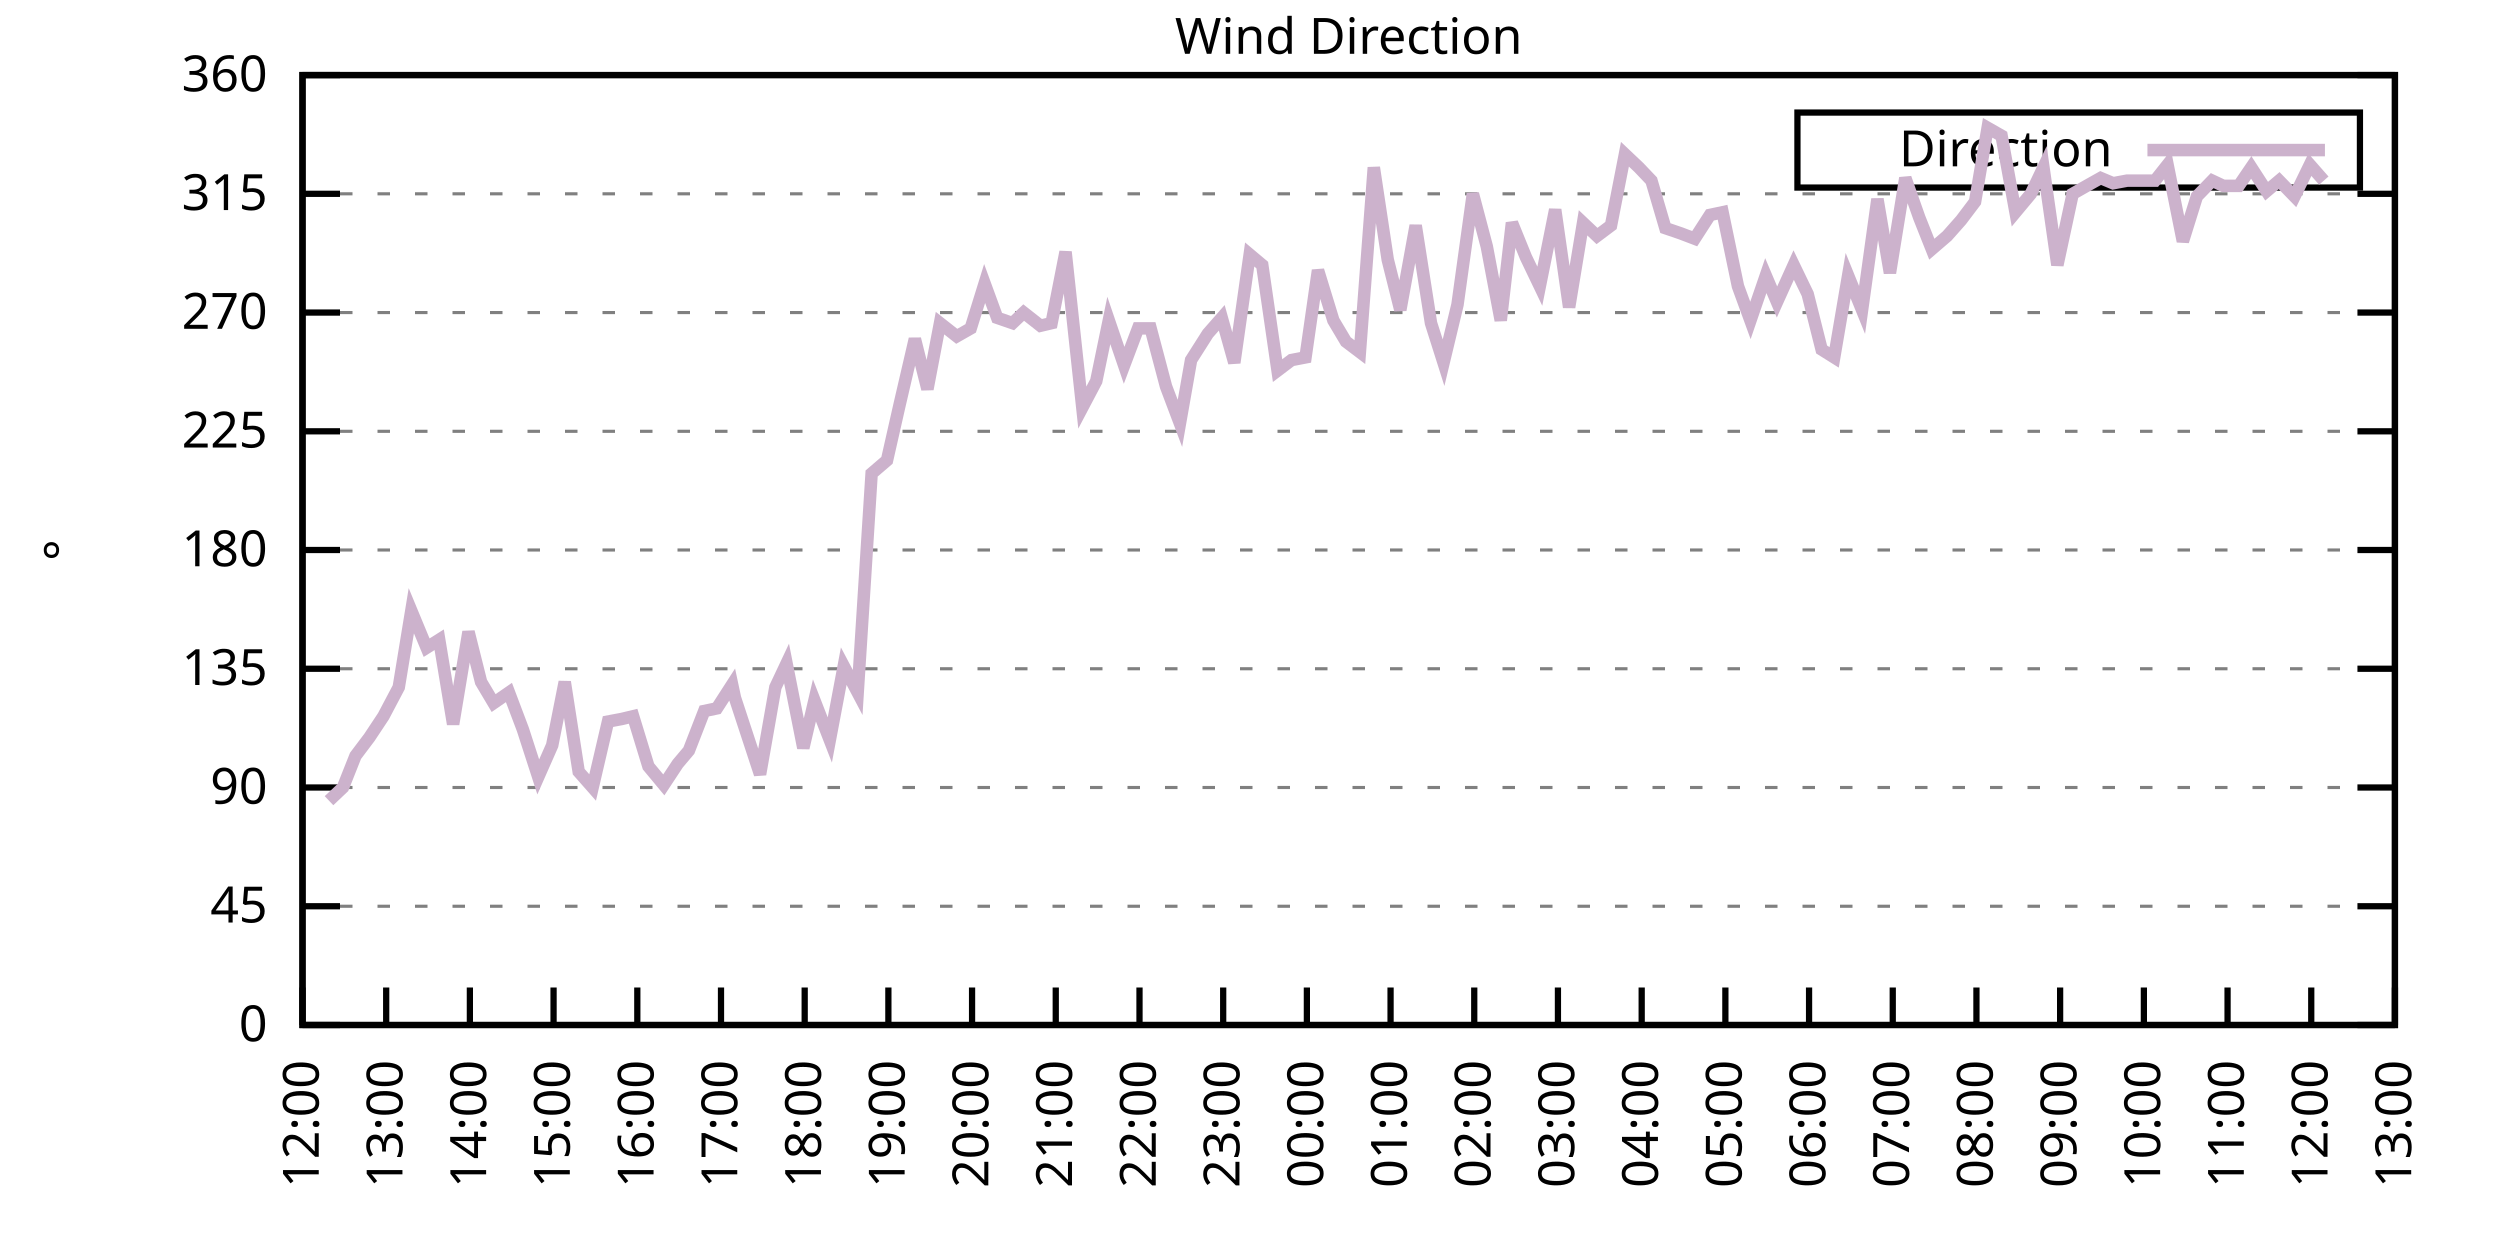
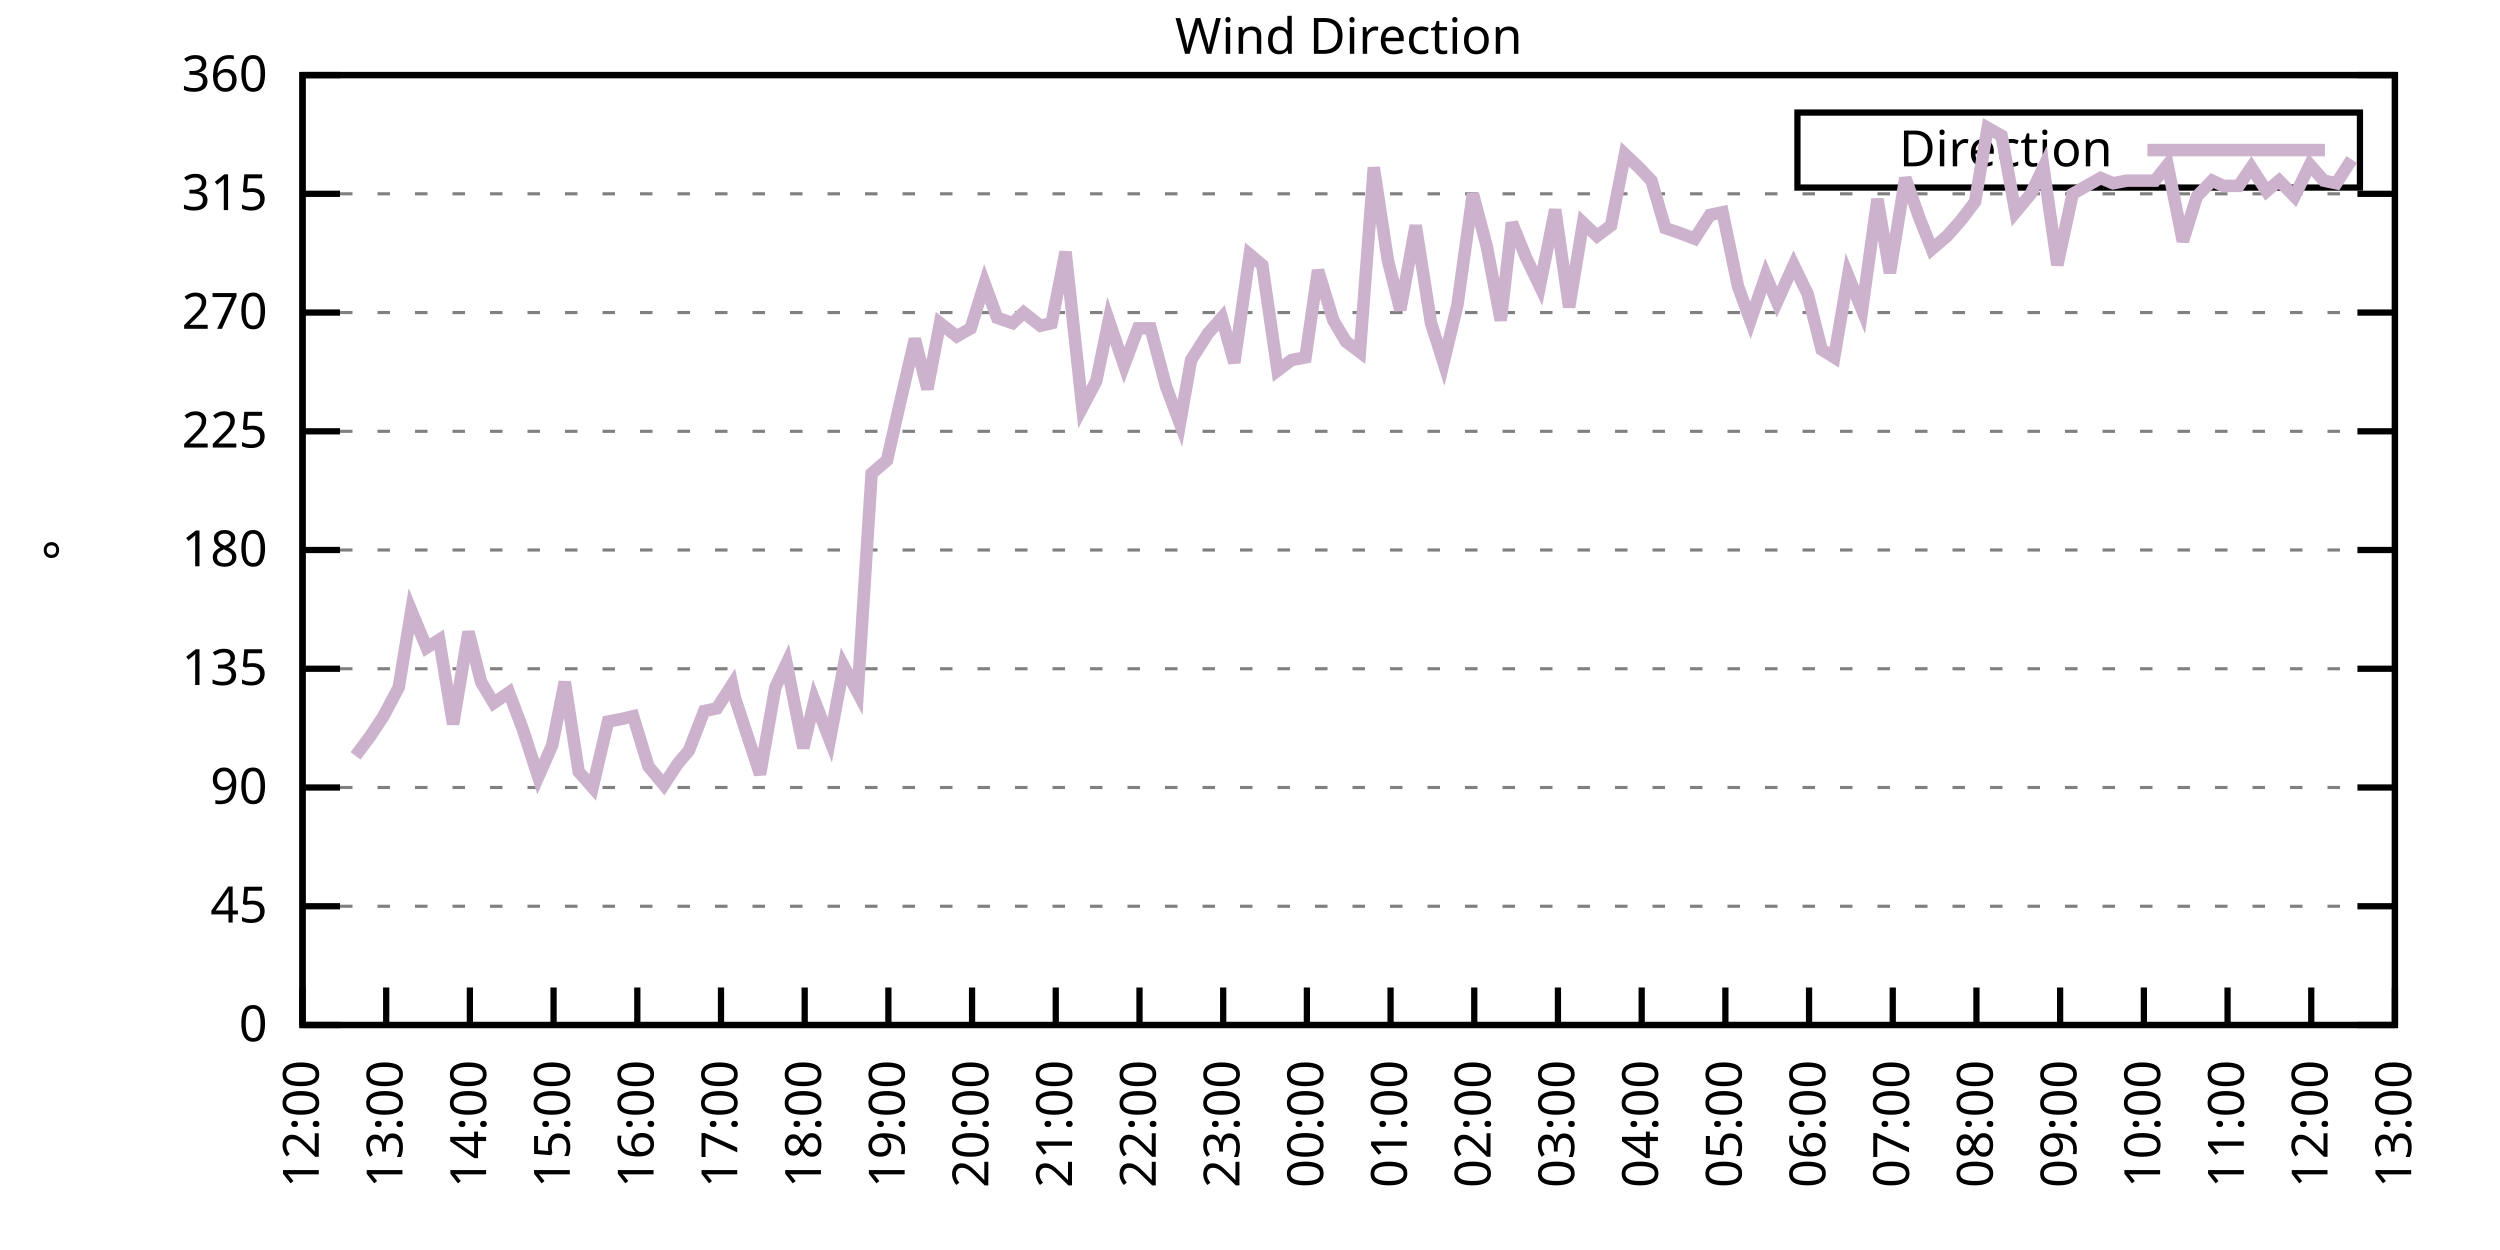
<svg xmlns="http://www.w3.org/2000/svg" xmlns:xlink="http://www.w3.org/1999/xlink" width="400" height="200" viewBox="0 0 400 200">
  <g id="gnuplot_canvas">
    <rect x="0" y="0" width="400" height="200" fill="none" />
    <defs>
      <circle id="gpDot" r="0.5" stroke-width="0.5" stroke="currentColor" />
      <path id="gpPt0" stroke-width="0.333" stroke="currentColor" d="M-1,0 h2 M0,-1 v2" />
      <path id="gpPt1" stroke-width="0.333" stroke="currentColor" d="M-1,-1 L1,1 M1,-1 L-1,1" />
      <path id="gpPt2" stroke-width="0.333" stroke="currentColor" d="M-1,0 L1,0 M0,-1 L0,1 M-1,-1 L1,1 M-1,1 L1,-1" />
      <rect id="gpPt3" stroke-width="0.333" stroke="currentColor" x="-1" y="-1" width="2" height="2" />
      <rect id="gpPt4" stroke-width="0.333" stroke="currentColor" fill="currentColor" x="-1" y="-1" width="2" height="2" />
      <circle id="gpPt5" stroke-width="0.333" stroke="currentColor" cx="0" cy="0" r="1" />
      <use xlink:href="#gpPt5" id="gpPt6" fill="currentColor" stroke="none" />
      <path id="gpPt7" stroke-width="0.333" stroke="currentColor" d="M0,-1.33 L-1.33,0.67 L1.33,0.67 z" />
      <use xlink:href="#gpPt7" id="gpPt8" fill="currentColor" stroke="none" />
      <use xlink:href="#gpPt7" id="gpPt9" stroke="currentColor" transform="rotate(180)" />
      <use xlink:href="#gpPt9" id="gpPt10" fill="currentColor" stroke="none" />
      <use xlink:href="#gpPt3" id="gpPt11" stroke="currentColor" transform="rotate(45)" />
      <use xlink:href="#gpPt11" id="gpPt12" fill="currentColor" stroke="none" />
      <path id="gpPt13" stroke-width="0.333" stroke="currentColor" d="M0,1.330 L1.265,0.411 L0.782,-1.067 L-0.782,-1.076 L-1.265,0.411 z" />
      <use xlink:href="#gpPt13" id="gpPt14" fill="currentColor" stroke="none" />
      <filter id="textbox" filterUnits="objectBoundingBox" x="0" y="0" height="1" width="1">
        <feFlood flood-color="white" flood-opacity="1" result="bgnd" />
        <feComposite in="SourceGraphic" in2="bgnd" operator="atop" />
      </filter>
      <filter id="greybox" filterUnits="objectBoundingBox" x="0" y="0" height="1" width="1">
        <feFlood flood-color="lightgrey" flood-opacity="1" result="grey" />
        <feComposite in="SourceGraphic" in2="grey" operator="atop" />
      </filter>
    </defs>
    <g fill="none" color="white" stroke="currentColor" stroke-width="1.00" stroke-linecap="butt" stroke-linejoin="miter">
</g>
    <g fill="none" color="black" stroke="currentColor" stroke-width="1.00" stroke-linecap="butt" stroke-linejoin="miter">
      <g stroke="none" shape-rendering="crispEdges">
        <polygon fill="rgb(255, 255, 255)" points="48.40,164.00 383.18,164.00 383.18,12.02 48.40,12.02 " />
      </g>
    </g>
    <g fill="none" color="black" stroke="currentColor" stroke-width="1.00" stroke-linecap="butt" stroke-linejoin="miter">
</g>
    <g fill="none" color="black" stroke="black" stroke-width="0.50" stroke-linecap="butt" stroke-linejoin="miter">
</g>
    <g fill="none" color="gray" stroke="currentColor" stroke-width="0.50" stroke-linecap="butt" stroke-linejoin="miter">
      <path stroke="gray" stroke-dasharray="2,4" class="gridline" d="M48.40,164.00 L383.19,164.00  " />
    </g>
    <g fill="none" color="gray" stroke="gray" stroke-width="1.00" stroke-linecap="butt" stroke-linejoin="miter">
</g>
    <g fill="none" color="black" stroke="currentColor" stroke-width="1.00" stroke-linecap="butt" stroke-linejoin="miter">
      <path stroke="black" d="M48.40,164.00 L54.40,164.00 M383.19,164.00 L377.19,164.00  " />
      <g transform="translate(42.80,166.60)" stroke="none" fill="black" font-family="Sans" font-size="8.00" text-anchor="end">
        <text>
          <tspan font-family="Sans"> 0</tspan>
        </text>
      </g>
    </g>
    <g fill="none" color="black" stroke="currentColor" stroke-width="1.00" stroke-linecap="butt" stroke-linejoin="miter">
</g>
    <g fill="none" color="black" stroke="black" stroke-width="0.50" stroke-linecap="butt" stroke-linejoin="miter">
</g>
    <g fill="none" color="gray" stroke="currentColor" stroke-width="0.50" stroke-linecap="butt" stroke-linejoin="miter">
      <path stroke="gray" stroke-dasharray="2,4" class="gridline" d="M48.40,145.00 L383.19,145.00  " />
    </g>
    <g fill="none" color="gray" stroke="gray" stroke-width="1.00" stroke-linecap="butt" stroke-linejoin="miter">
</g>
    <g fill="none" color="black" stroke="currentColor" stroke-width="1.00" stroke-linecap="butt" stroke-linejoin="miter">
      <path stroke="black" d="M48.40,145.00 L54.40,145.00 M383.19,145.00 L377.19,145.00  " />
      <g transform="translate(42.80,147.60)" stroke="none" fill="black" font-family="Sans" font-size="8.00" text-anchor="end">
        <text>
          <tspan font-family="Sans"> 45</tspan>
        </text>
      </g>
    </g>
    <g fill="none" color="black" stroke="currentColor" stroke-width="1.00" stroke-linecap="butt" stroke-linejoin="miter">
</g>
    <g fill="none" color="black" stroke="black" stroke-width="0.50" stroke-linecap="butt" stroke-linejoin="miter">
</g>
    <g fill="none" color="gray" stroke="currentColor" stroke-width="0.50" stroke-linecap="butt" stroke-linejoin="miter">
      <path stroke="gray" stroke-dasharray="2,4" class="gridline" d="M48.40,126.00 L383.19,126.00  " />
    </g>
    <g fill="none" color="gray" stroke="gray" stroke-width="1.00" stroke-linecap="butt" stroke-linejoin="miter">
</g>
    <g fill="none" color="black" stroke="currentColor" stroke-width="1.00" stroke-linecap="butt" stroke-linejoin="miter">
      <path stroke="black" d="M48.40,126.00 L54.40,126.00 M383.19,126.00 L377.19,126.00  " />
      <g transform="translate(42.80,128.60)" stroke="none" fill="black" font-family="Sans" font-size="8.00" text-anchor="end">
        <text>
          <tspan font-family="Sans"> 90</tspan>
        </text>
      </g>
    </g>
    <g fill="none" color="black" stroke="currentColor" stroke-width="1.00" stroke-linecap="butt" stroke-linejoin="miter">
</g>
    <g fill="none" color="black" stroke="black" stroke-width="0.50" stroke-linecap="butt" stroke-linejoin="miter">
</g>
    <g fill="none" color="gray" stroke="currentColor" stroke-width="0.50" stroke-linecap="butt" stroke-linejoin="miter">
      <path stroke="gray" stroke-dasharray="2,4" class="gridline" d="M48.40,107.00 L383.19,107.00  " />
    </g>
    <g fill="none" color="gray" stroke="gray" stroke-width="1.00" stroke-linecap="butt" stroke-linejoin="miter">
</g>
    <g fill="none" color="black" stroke="currentColor" stroke-width="1.00" stroke-linecap="butt" stroke-linejoin="miter">
      <path stroke="black" d="M48.40,107.00 L54.40,107.00 M383.19,107.00 L377.19,107.00  " />
      <g transform="translate(42.80,109.60)" stroke="none" fill="black" font-family="Sans" font-size="8.00" text-anchor="end">
        <text>
          <tspan font-family="Sans"> 135</tspan>
        </text>
      </g>
    </g>
    <g fill="none" color="black" stroke="currentColor" stroke-width="1.00" stroke-linecap="butt" stroke-linejoin="miter">
</g>
    <g fill="none" color="black" stroke="black" stroke-width="0.50" stroke-linecap="butt" stroke-linejoin="miter">
</g>
    <g fill="none" color="gray" stroke="currentColor" stroke-width="0.50" stroke-linecap="butt" stroke-linejoin="miter">
      <path stroke="gray" stroke-dasharray="2,4" class="gridline" d="M48.40,88.00 L383.19,88.00  " />
    </g>
    <g fill="none" color="gray" stroke="gray" stroke-width="1.00" stroke-linecap="butt" stroke-linejoin="miter">
</g>
    <g fill="none" color="black" stroke="currentColor" stroke-width="1.00" stroke-linecap="butt" stroke-linejoin="miter">
      <path stroke="black" d="M48.40,88.00 L54.40,88.00 M383.19,88.00 L377.19,88.00  " />
      <g transform="translate(42.80,90.60)" stroke="none" fill="black" font-family="Sans" font-size="8.00" text-anchor="end">
        <text>
          <tspan font-family="Sans"> 180</tspan>
        </text>
      </g>
    </g>
    <g fill="none" color="black" stroke="currentColor" stroke-width="1.00" stroke-linecap="butt" stroke-linejoin="miter">
</g>
    <g fill="none" color="black" stroke="black" stroke-width="0.50" stroke-linecap="butt" stroke-linejoin="miter">
</g>
    <g fill="none" color="gray" stroke="currentColor" stroke-width="0.50" stroke-linecap="butt" stroke-linejoin="miter">
      <path stroke="gray" stroke-dasharray="2,4" class="gridline" d="M48.40,69.01 L383.19,69.01  " />
    </g>
    <g fill="none" color="gray" stroke="gray" stroke-width="1.00" stroke-linecap="butt" stroke-linejoin="miter">
</g>
    <g fill="none" color="black" stroke="currentColor" stroke-width="1.00" stroke-linecap="butt" stroke-linejoin="miter">
      <path stroke="black" d="M48.40,69.01 L54.40,69.01 M383.19,69.01 L377.19,69.01  " />
      <g transform="translate(42.80,71.61)" stroke="none" fill="black" font-family="Sans" font-size="8.00" text-anchor="end">
        <text>
          <tspan font-family="Sans"> 225</tspan>
        </text>
      </g>
    </g>
    <g fill="none" color="black" stroke="currentColor" stroke-width="1.00" stroke-linecap="butt" stroke-linejoin="miter">
</g>
    <g fill="none" color="black" stroke="black" stroke-width="0.50" stroke-linecap="butt" stroke-linejoin="miter">
</g>
    <g fill="none" color="gray" stroke="currentColor" stroke-width="0.50" stroke-linecap="butt" stroke-linejoin="miter">
      <path stroke="gray" stroke-dasharray="2,4" class="gridline" d="M48.40,50.01 L383.19,50.01  " />
    </g>
    <g fill="none" color="gray" stroke="gray" stroke-width="1.00" stroke-linecap="butt" stroke-linejoin="miter">
</g>
    <g fill="none" color="black" stroke="currentColor" stroke-width="1.00" stroke-linecap="butt" stroke-linejoin="miter">
      <path stroke="black" d="M48.40,50.01 L54.40,50.01 M383.19,50.01 L377.19,50.01  " />
      <g transform="translate(42.80,52.61)" stroke="none" fill="black" font-family="Sans" font-size="8.00" text-anchor="end">
        <text>
          <tspan font-family="Sans"> 270</tspan>
        </text>
      </g>
    </g>
    <g fill="none" color="black" stroke="currentColor" stroke-width="1.00" stroke-linecap="butt" stroke-linejoin="miter">
</g>
    <g fill="none" color="black" stroke="black" stroke-width="0.50" stroke-linecap="butt" stroke-linejoin="miter">
</g>
    <g fill="none" color="gray" stroke="currentColor" stroke-width="0.50" stroke-linecap="butt" stroke-linejoin="miter">
      <path stroke="gray" stroke-dasharray="2,4" class="gridline" d="M48.40,31.01 L383.19,31.01  " />
    </g>
    <g fill="none" color="gray" stroke="gray" stroke-width="1.00" stroke-linecap="butt" stroke-linejoin="miter">
</g>
    <g fill="none" color="black" stroke="currentColor" stroke-width="1.00" stroke-linecap="butt" stroke-linejoin="miter">
      <path stroke="black" d="M48.40,31.01 L54.40,31.01 M383.19,31.01 L377.19,31.01  " />
      <g transform="translate(42.80,33.61)" stroke="none" fill="black" font-family="Sans" font-size="8.00" text-anchor="end">
        <text>
          <tspan font-family="Sans"> 315</tspan>
        </text>
      </g>
    </g>
    <g fill="none" color="black" stroke="currentColor" stroke-width="1.00" stroke-linecap="butt" stroke-linejoin="miter">
</g>
    <g fill="none" color="black" stroke="black" stroke-width="0.50" stroke-linecap="butt" stroke-linejoin="miter">
</g>
    <g fill="none" color="gray" stroke="currentColor" stroke-width="0.50" stroke-linecap="butt" stroke-linejoin="miter">
      <path stroke="gray" stroke-dasharray="2,4" class="gridline" d="M48.40,12.01 L383.19,12.01  " />
    </g>
    <g fill="none" color="gray" stroke="gray" stroke-width="1.00" stroke-linecap="butt" stroke-linejoin="miter">
</g>
    <g fill="none" color="black" stroke="currentColor" stroke-width="1.00" stroke-linecap="butt" stroke-linejoin="miter">
      <path stroke="black" d="M48.40,12.01 L54.40,12.01 M383.19,12.01 L377.19,12.01  " />
      <g transform="translate(42.80,14.61)" stroke="none" fill="black" font-family="Sans" font-size="8.00" text-anchor="end">
        <text>
          <tspan font-family="Sans"> 360</tspan>
        </text>
      </g>
    </g>
    <g fill="none" color="black" stroke="currentColor" stroke-width="1.00" stroke-linecap="butt" stroke-linejoin="miter">
      <path stroke="black" d="M48.40,164.00 L48.40,158.00  " />
      <g transform="translate(51.00,169.60) rotate(270.00)" stroke="none" fill="black" font-family="Sans" font-size="8.00" text-anchor="end">
        <text>
          <tspan font-family="Sans">12:00</tspan>
        </text>
      </g>
    </g>
    <g fill="none" color="black" stroke="currentColor" stroke-width="1.00" stroke-linecap="butt" stroke-linejoin="miter">
      <path stroke="black" d="M61.79,164.00 L61.79,158.00  " />
      <g transform="translate(64.39,169.60) rotate(270.00)" stroke="none" fill="black" font-family="Sans" font-size="8.00" text-anchor="end">
        <text>
          <tspan font-family="Sans">13:00</tspan>
        </text>
      </g>
    </g>
    <g fill="none" color="black" stroke="currentColor" stroke-width="1.00" stroke-linecap="butt" stroke-linejoin="miter">
      <path stroke="black" d="M75.18,164.00 L75.18,158.00  " />
      <g transform="translate(77.78,169.60) rotate(270.00)" stroke="none" fill="black" font-family="Sans" font-size="8.00" text-anchor="end">
        <text>
          <tspan font-family="Sans">14:00</tspan>
        </text>
      </g>
    </g>
    <g fill="none" color="black" stroke="currentColor" stroke-width="1.00" stroke-linecap="butt" stroke-linejoin="miter">
      <path stroke="black" d="M88.57,164.00 L88.57,158.00  " />
      <g transform="translate(91.17,169.60) rotate(270.00)" stroke="none" fill="black" font-family="Sans" font-size="8.00" text-anchor="end">
        <text>
          <tspan font-family="Sans">15:00</tspan>
        </text>
      </g>
    </g>
    <g fill="none" color="black" stroke="currentColor" stroke-width="1.00" stroke-linecap="butt" stroke-linejoin="miter">
      <path stroke="black" d="M101.97,164.00 L101.97,158.00  " />
      <g transform="translate(104.57,169.60) rotate(270.00)" stroke="none" fill="black" font-family="Sans" font-size="8.00" text-anchor="end">
        <text>
          <tspan font-family="Sans">16:00</tspan>
        </text>
      </g>
    </g>
    <g fill="none" color="black" stroke="currentColor" stroke-width="1.00" stroke-linecap="butt" stroke-linejoin="miter">
      <path stroke="black" d="M115.36,164.00 L115.36,158.00  " />
      <g transform="translate(117.96,169.60) rotate(270.00)" stroke="none" fill="black" font-family="Sans" font-size="8.00" text-anchor="end">
        <text>
          <tspan font-family="Sans">17:00</tspan>
        </text>
      </g>
    </g>
    <g fill="none" color="black" stroke="currentColor" stroke-width="1.00" stroke-linecap="butt" stroke-linejoin="miter">
      <path stroke="black" d="M128.75,164.00 L128.75,158.00  " />
      <g transform="translate(131.35,169.60) rotate(270.00)" stroke="none" fill="black" font-family="Sans" font-size="8.00" text-anchor="end">
        <text>
          <tspan font-family="Sans">18:00</tspan>
        </text>
      </g>
    </g>
    <g fill="none" color="black" stroke="currentColor" stroke-width="1.00" stroke-linecap="butt" stroke-linejoin="miter">
      <path stroke="black" d="M142.14,164.00 L142.14,158.00  " />
      <g transform="translate(144.74,169.60) rotate(270.00)" stroke="none" fill="black" font-family="Sans" font-size="8.00" text-anchor="end">
        <text>
          <tspan font-family="Sans">19:00</tspan>
        </text>
      </g>
    </g>
    <g fill="none" color="black" stroke="currentColor" stroke-width="1.00" stroke-linecap="butt" stroke-linejoin="miter">
      <path stroke="black" d="M155.53,164.00 L155.53,158.00  " />
      <g transform="translate(158.13,169.60) rotate(270.00)" stroke="none" fill="black" font-family="Sans" font-size="8.00" text-anchor="end">
        <text>
          <tspan font-family="Sans">20:00</tspan>
        </text>
      </g>
    </g>
    <g fill="none" color="black" stroke="currentColor" stroke-width="1.00" stroke-linecap="butt" stroke-linejoin="miter">
      <path stroke="black" d="M168.92,164.00 L168.92,158.00  " />
      <g transform="translate(171.52,169.60) rotate(270.00)" stroke="none" fill="black" font-family="Sans" font-size="8.00" text-anchor="end">
        <text>
          <tspan font-family="Sans">21:00</tspan>
        </text>
      </g>
    </g>
    <g fill="none" color="black" stroke="currentColor" stroke-width="1.00" stroke-linecap="butt" stroke-linejoin="miter">
      <path stroke="black" d="M182.32,164.00 L182.32,158.00  " />
      <g transform="translate(184.92,169.60) rotate(270.00)" stroke="none" fill="black" font-family="Sans" font-size="8.00" text-anchor="end">
        <text>
          <tspan font-family="Sans">22:00</tspan>
        </text>
      </g>
    </g>
    <g fill="none" color="black" stroke="currentColor" stroke-width="1.00" stroke-linecap="butt" stroke-linejoin="miter">
      <path stroke="black" d="M195.71,164.00 L195.71,158.00  " />
      <g transform="translate(198.31,169.60) rotate(270.00)" stroke="none" fill="black" font-family="Sans" font-size="8.00" text-anchor="end">
        <text>
          <tspan font-family="Sans">23:00</tspan>
        </text>
      </g>
    </g>
    <g fill="none" color="black" stroke="currentColor" stroke-width="1.00" stroke-linecap="butt" stroke-linejoin="miter">
      <path stroke="black" d="M209.10,164.00 L209.10,158.00  " />
      <g transform="translate(211.70,169.60) rotate(270.00)" stroke="none" fill="black" font-family="Sans" font-size="8.00" text-anchor="end">
        <text>
          <tspan font-family="Sans">00:00</tspan>
        </text>
      </g>
    </g>
    <g fill="none" color="black" stroke="currentColor" stroke-width="1.00" stroke-linecap="butt" stroke-linejoin="miter">
      <path stroke="black" d="M222.49,164.00 L222.49,158.00  " />
      <g transform="translate(225.09,169.60) rotate(270.00)" stroke="none" fill="black" font-family="Sans" font-size="8.00" text-anchor="end">
        <text>
          <tspan font-family="Sans">01:00</tspan>
        </text>
      </g>
    </g>
    <g fill="none" color="black" stroke="currentColor" stroke-width="1.00" stroke-linecap="butt" stroke-linejoin="miter">
      <path stroke="black" d="M235.88,164.00 L235.88,158.00  " />
      <g transform="translate(238.48,169.60) rotate(270.00)" stroke="none" fill="black" font-family="Sans" font-size="8.00" text-anchor="end">
        <text>
          <tspan font-family="Sans">02:00</tspan>
        </text>
      </g>
    </g>
    <g fill="none" color="black" stroke="currentColor" stroke-width="1.00" stroke-linecap="butt" stroke-linejoin="miter">
      <path stroke="black" d="M249.27,164.00 L249.27,158.00  " />
      <g transform="translate(251.87,169.60) rotate(270.00)" stroke="none" fill="black" font-family="Sans" font-size="8.00" text-anchor="end">
        <text>
          <tspan font-family="Sans">03:00</tspan>
        </text>
      </g>
    </g>
    <g fill="none" color="black" stroke="currentColor" stroke-width="1.00" stroke-linecap="butt" stroke-linejoin="miter">
      <path stroke="black" d="M262.67,164.00 L262.67,158.00  " />
      <g transform="translate(265.27,169.60) rotate(270.00)" stroke="none" fill="black" font-family="Sans" font-size="8.00" text-anchor="end">
        <text>
          <tspan font-family="Sans">04:00</tspan>
        </text>
      </g>
    </g>
    <g fill="none" color="black" stroke="currentColor" stroke-width="1.00" stroke-linecap="butt" stroke-linejoin="miter">
      <path stroke="black" d="M276.06,164.00 L276.06,158.00  " />
      <g transform="translate(278.66,169.60) rotate(270.00)" stroke="none" fill="black" font-family="Sans" font-size="8.00" text-anchor="end">
        <text>
          <tspan font-family="Sans">05:00</tspan>
        </text>
      </g>
    </g>
    <g fill="none" color="black" stroke="currentColor" stroke-width="1.00" stroke-linecap="butt" stroke-linejoin="miter">
      <path stroke="black" d="M289.45,164.00 L289.45,158.00  " />
      <g transform="translate(292.05,169.60) rotate(270.00)" stroke="none" fill="black" font-family="Sans" font-size="8.00" text-anchor="end">
        <text>
          <tspan font-family="Sans">06:00</tspan>
        </text>
      </g>
    </g>
    <g fill="none" color="black" stroke="currentColor" stroke-width="1.00" stroke-linecap="butt" stroke-linejoin="miter">
      <path stroke="black" d="M302.84,164.00 L302.84,158.00  " />
      <g transform="translate(305.44,169.60) rotate(270.00)" stroke="none" fill="black" font-family="Sans" font-size="8.00" text-anchor="end">
        <text>
          <tspan font-family="Sans">07:00</tspan>
        </text>
      </g>
    </g>
    <g fill="none" color="black" stroke="currentColor" stroke-width="1.00" stroke-linecap="butt" stroke-linejoin="miter">
      <path stroke="black" d="M316.23,164.00 L316.23,158.00  " />
      <g transform="translate(318.83,169.60) rotate(270.00)" stroke="none" fill="black" font-family="Sans" font-size="8.00" text-anchor="end">
        <text>
          <tspan font-family="Sans">08:00</tspan>
        </text>
      </g>
    </g>
    <g fill="none" color="black" stroke="currentColor" stroke-width="1.00" stroke-linecap="butt" stroke-linejoin="miter">
      <path stroke="black" d="M329.62,164.00 L329.62,158.00  " />
      <g transform="translate(332.22,169.60) rotate(270.00)" stroke="none" fill="black" font-family="Sans" font-size="8.00" text-anchor="end">
        <text>
          <tspan font-family="Sans">09:00</tspan>
        </text>
      </g>
    </g>
    <g fill="none" color="black" stroke="currentColor" stroke-width="1.00" stroke-linecap="butt" stroke-linejoin="miter">
      <path stroke="black" d="M343.02,164.00 L343.02,158.00  " />
      <g transform="translate(345.62,169.60) rotate(270.00)" stroke="none" fill="black" font-family="Sans" font-size="8.00" text-anchor="end">
        <text>
          <tspan font-family="Sans">10:00</tspan>
        </text>
      </g>
    </g>
    <g fill="none" color="black" stroke="currentColor" stroke-width="1.00" stroke-linecap="butt" stroke-linejoin="miter">
      <path stroke="black" d="M356.41,164.00 L356.41,158.00  " />
      <g transform="translate(359.01,169.60) rotate(270.00)" stroke="none" fill="black" font-family="Sans" font-size="8.00" text-anchor="end">
        <text>
          <tspan font-family="Sans">11:00</tspan>
        </text>
      </g>
    </g>
    <g fill="none" color="black" stroke="currentColor" stroke-width="1.00" stroke-linecap="butt" stroke-linejoin="miter">
      <path stroke="black" d="M369.80,164.00 L369.80,158.00  " />
      <g transform="translate(372.40,169.60) rotate(270.00)" stroke="none" fill="black" font-family="Sans" font-size="8.00" text-anchor="end">
        <text>
          <tspan font-family="Sans">12:00</tspan>
        </text>
      </g>
    </g>
    <g fill="none" color="black" stroke="currentColor" stroke-width="1.00" stroke-linecap="butt" stroke-linejoin="miter">
      <path stroke="black" d="M383.19,164.00 L383.19,158.00  " />
      <g transform="translate(385.79,169.60) rotate(270.00)" stroke="none" fill="black" font-family="Sans" font-size="8.00" text-anchor="end">
        <text>
          <tspan font-family="Sans">13:00</tspan>
        </text>
      </g>
    </g>
    <g fill="none" color="black" stroke="currentColor" stroke-width="1.00" stroke-linecap="butt" stroke-linejoin="miter">
</g>
    <g fill="none" color="black" stroke="currentColor" stroke-width="1.00" stroke-linecap="butt" stroke-linejoin="miter">
      <path stroke="black" d="M48.40,12.01 L48.40,164.00 L383.19,164.00 L383.19,12.01 L48.40,12.01 Z  " />
    </g>
    <g fill="none" color="black" stroke="currentColor" stroke-width="1.00" stroke-linecap="butt" stroke-linejoin="miter">
</g>
    <g fill="none" color="black" stroke="currentColor" stroke-width="1.00" stroke-linecap="butt" stroke-linejoin="miter">
      <path stroke="black" d="M287.59,30.01 L287.59,18.01 L377.59,18.01 L377.59,30.01 L287.59,30.01 Z  " />
    </g>
    <g id="Wind_direction_plot_1">
      <g fill="none" color="white" stroke="black" stroke-width="2.00" stroke-linecap="butt" stroke-linejoin="miter">
</g>
      <g fill="none" color="black" stroke="currentColor" stroke-width="2.00" stroke-linecap="butt" stroke-linejoin="miter">
        <g transform="translate(337.99,26.61)" stroke="none" fill="black" font-family="Sans" font-size="8.00" text-anchor="end">
          <text>
            <tspan font-family="Sans">Direction</tspan>
          </text>
        </g>
      </g>
      <g fill="none" color="black" stroke="currentColor" stroke-width="2.00" stroke-linecap="butt" stroke-linejoin="miter">
-         <path stroke="rgb(204, 178, 204)" d="M343.59,24.01 L371.99,24.01 M52.64,128.11 L54.87,126.00 L56.88,120.94 L59.11,117.98 L61.35,114.60 L63.80,109.96   L65.81,97.72 L68.26,103.63 L70.27,102.36 L72.50,115.87 L74.96,101.09 L76.97,109.11 L78.98,112.49 L81.43,110.80   L83.66,116.71 L86.12,124.31 L88.35,119.25 L90.36,109.11 L92.59,123.47 L94.82,126.00 L97.28,115.45 L99.51,115.03   L101.30,114.60 L103.75,122.62 L106.21,125.58 L108.44,122.20 L110.22,120.09 L112.68,113.76 L114.69,113.34 L117.14,109.54   L117.59,111.65 L121.61,123.89 L124.06,109.96 L125.85,106.16 L128.53,119.67 L130.31,112.07 L132.77,118.40 L135.00,106.58   L137.23,110.80 L139.46,75.76 L141.92,73.65 L143.93,64.78 L146.38,54.23 L148.39,62.25 L150.40,51.70 L153.08,53.81   L155.31,52.54 L157.54,45.36 L159.55,50.85 L162.01,51.70 L163.79,50.01 L166.47,52.12 L168.25,51.70 L170.49,40.30   L173.17,65.21 L175.40,60.98 L177.41,51.27 L179.86,58.45 L182.09,52.54 L184.10,52.54 L186.56,61.83 L188.79,67.74   L190.57,57.61 L193.25,53.39 L195.48,50.85 L197.49,58.03 L199.95,40.72 L201.96,42.41 L204.41,59.30 L206.64,57.61   L208.88,57.18 L210.88,43.25 L213.34,51.27 L215.35,54.65 L217.58,56.34 L219.81,26.79 L222.04,41.56 L224.05,49.59   L226.51,36.08 L228.96,51.70 L230.97,58.03 L233.20,48.74 L235.66,31.01 L237.89,39.45 L240.12,51.27 L241.91,35.65   L244.14,41.14 L246.37,45.79 L248.83,33.54 L251.06,49.16 L253.29,35.65 L255.52,37.76 L257.76,36.08 L259.99,24.68   L262.22,26.79 L264.23,28.90 L266.46,36.50 L268.92,37.34 L271.15,38.19 L273.60,34.39 L275.61,33.96 L278.07,45.79   L280.07,51.27 L282.53,44.10 L284.32,48.32 L286.99,42.41 L289.23,47.05 L291.46,55.92 L293.47,57.18 L295.70,44.10   L297.93,49.59 L300.39,31.85 L302.39,43.67 L304.85,28.48 L307.08,34.81 L309.09,39.87 L311.54,37.76 L313.78,35.23   L316.01,32.28 L318.02,20.45 L320.25,21.72 L322.48,33.96 L324.94,31.01 L326.95,26.79 L329.18,42.41 L331.63,31.01   L333.86,29.74 L336.10,28.48 L338.10,29.32 L340.34,28.90 L342.57,28.90 L344.80,28.90 L346.81,26.36 L349.26,38.61   L351.50,31.43 L353.95,28.90 L355.74,29.74 L358.19,29.74 L360.20,26.79 L362.66,30.59 L364.66,28.90 L367.12,31.43   L369.58,26.36 L371.81,28.90  " />
+         <path stroke="rgb(204, 178, 204)" d="M343.59,24.01 L371.99,24.01 M56.88,120.94 L59.11,117.98 L61.35,114.60 L63.80,109.96 L65.81,97.72 L68.26,103.63   L70.27,102.36 L72.50,115.87 L74.96,101.09 L76.97,109.11 L78.98,112.49 L81.43,110.80 L83.66,116.71 L86.12,124.31   L88.35,119.25 L90.36,109.11 L92.59,123.47 L94.82,126.00 L97.28,115.45 L99.51,115.03 L101.30,114.60 L103.75,122.62   L106.21,125.58 L108.44,122.20 L110.22,120.09 L112.68,113.76 L114.69,113.34 L117.14,109.54 L117.59,111.65 L121.61,123.89   L124.06,109.96 L125.85,106.16 L128.53,119.67 L130.31,112.07 L132.77,118.40 L135.00,106.58 L137.23,110.80 L139.46,75.76   L141.92,73.65 L143.93,64.78 L146.38,54.23 L148.39,62.25 L150.40,51.70 L153.08,53.81 L155.31,52.54 L157.54,45.36   L159.55,50.85 L162.01,51.70 L163.79,50.01 L166.47,52.12 L168.25,51.70 L170.49,40.30 L173.17,65.21 L175.40,60.98   L177.41,51.27 L179.86,58.45 L182.09,52.54 L184.10,52.54 L186.56,61.83 L188.79,67.74 L190.57,57.61 L193.25,53.39   L195.48,50.85 L197.49,58.03 L199.95,40.72 L201.96,42.41 L204.41,59.30 L206.64,57.61 L208.88,57.18 L210.88,43.25   L213.34,51.27 L215.35,54.65 L217.58,56.34 L219.81,26.79 L222.04,41.56 L224.05,49.59 L226.51,36.08 L228.96,51.70   L230.97,58.03 L233.20,48.74 L235.66,31.01 L237.89,39.45 L240.12,51.27 L241.91,35.65 L244.14,41.14 L246.37,45.79   L248.83,33.54 L251.06,49.16 L253.29,35.65 L255.52,37.76 L257.76,36.08 L259.99,24.68 L262.22,26.79 L264.23,28.90   L266.46,36.50 L268.92,37.34 L271.15,38.19 L273.60,34.39 L275.61,33.96 L278.07,45.79 L280.07,51.27 L282.53,44.10   L284.32,48.32 L286.99,42.41 L289.23,47.05 L291.46,55.92 L293.47,57.18 L295.70,44.10 L297.93,49.59 L300.39,31.85   L302.39,43.67 L304.85,28.48 L307.08,34.81 L309.09,39.87 L311.54,37.76 L313.78,35.23 L316.01,32.28 L318.02,20.45   L320.25,21.72 L322.48,33.96 L324.94,31.01 L326.95,26.79 L329.18,42.41 L331.63,31.01 L333.86,29.74 L336.10,28.48   L338.10,29.32 L340.34,28.90 L342.57,28.90 L344.80,28.90 L346.81,26.36 L349.26,38.61 L351.50,31.43 L353.95,28.90   L355.74,29.74 L358.19,29.74 L360.20,26.79 L362.66,30.59 L364.66,28.90 L367.12,31.43 L369.58,26.36 L371.81,28.90   L373.82,29.32 L376.27,25.52  " />
      </g>
    </g>
    <g fill="none" color="black" stroke="currentColor" stroke-width="2.00" stroke-linecap="butt" stroke-linejoin="miter">
</g>
    <g fill="none" color="black" stroke="black" stroke-width="1.00" stroke-linecap="butt" stroke-linejoin="miter">
</g>
    <g fill="none" color="black" stroke="currentColor" stroke-width="1.00" stroke-linecap="butt" stroke-linejoin="miter">
      <path stroke="black" d="M48.40,12.01 L48.40,164.00 L383.19,164.00 L383.19,12.01 L48.40,12.01 Z  " />
      <g transform="translate(12.80,88.01) rotate(270.00)" stroke="none" fill="black" font-family="Sans" font-size="8.00" text-anchor="middle">
        <text>
          <tspan font-family="Sans">°</tspan>
        </text>
      </g>
    </g>
    <g fill="none" color="black" stroke="currentColor" stroke-width="1.00" stroke-linecap="butt" stroke-linejoin="miter">
</g>
    <g fill="none" color="black" stroke="currentColor" stroke-width="1.00" stroke-linecap="butt" stroke-linejoin="miter">
      <g transform="translate(215.79,8.61)" stroke="none" fill="black" font-family="Sans" font-size="8.00" text-anchor="middle">
        <text>
          <tspan font-family="Sans">Wind Direction</tspan>
        </text>
      </g>
    </g>
    <g fill="none" color="black" stroke="currentColor" stroke-width="1.00" stroke-linecap="butt" stroke-linejoin="miter">
</g>
  </g>
</svg>
